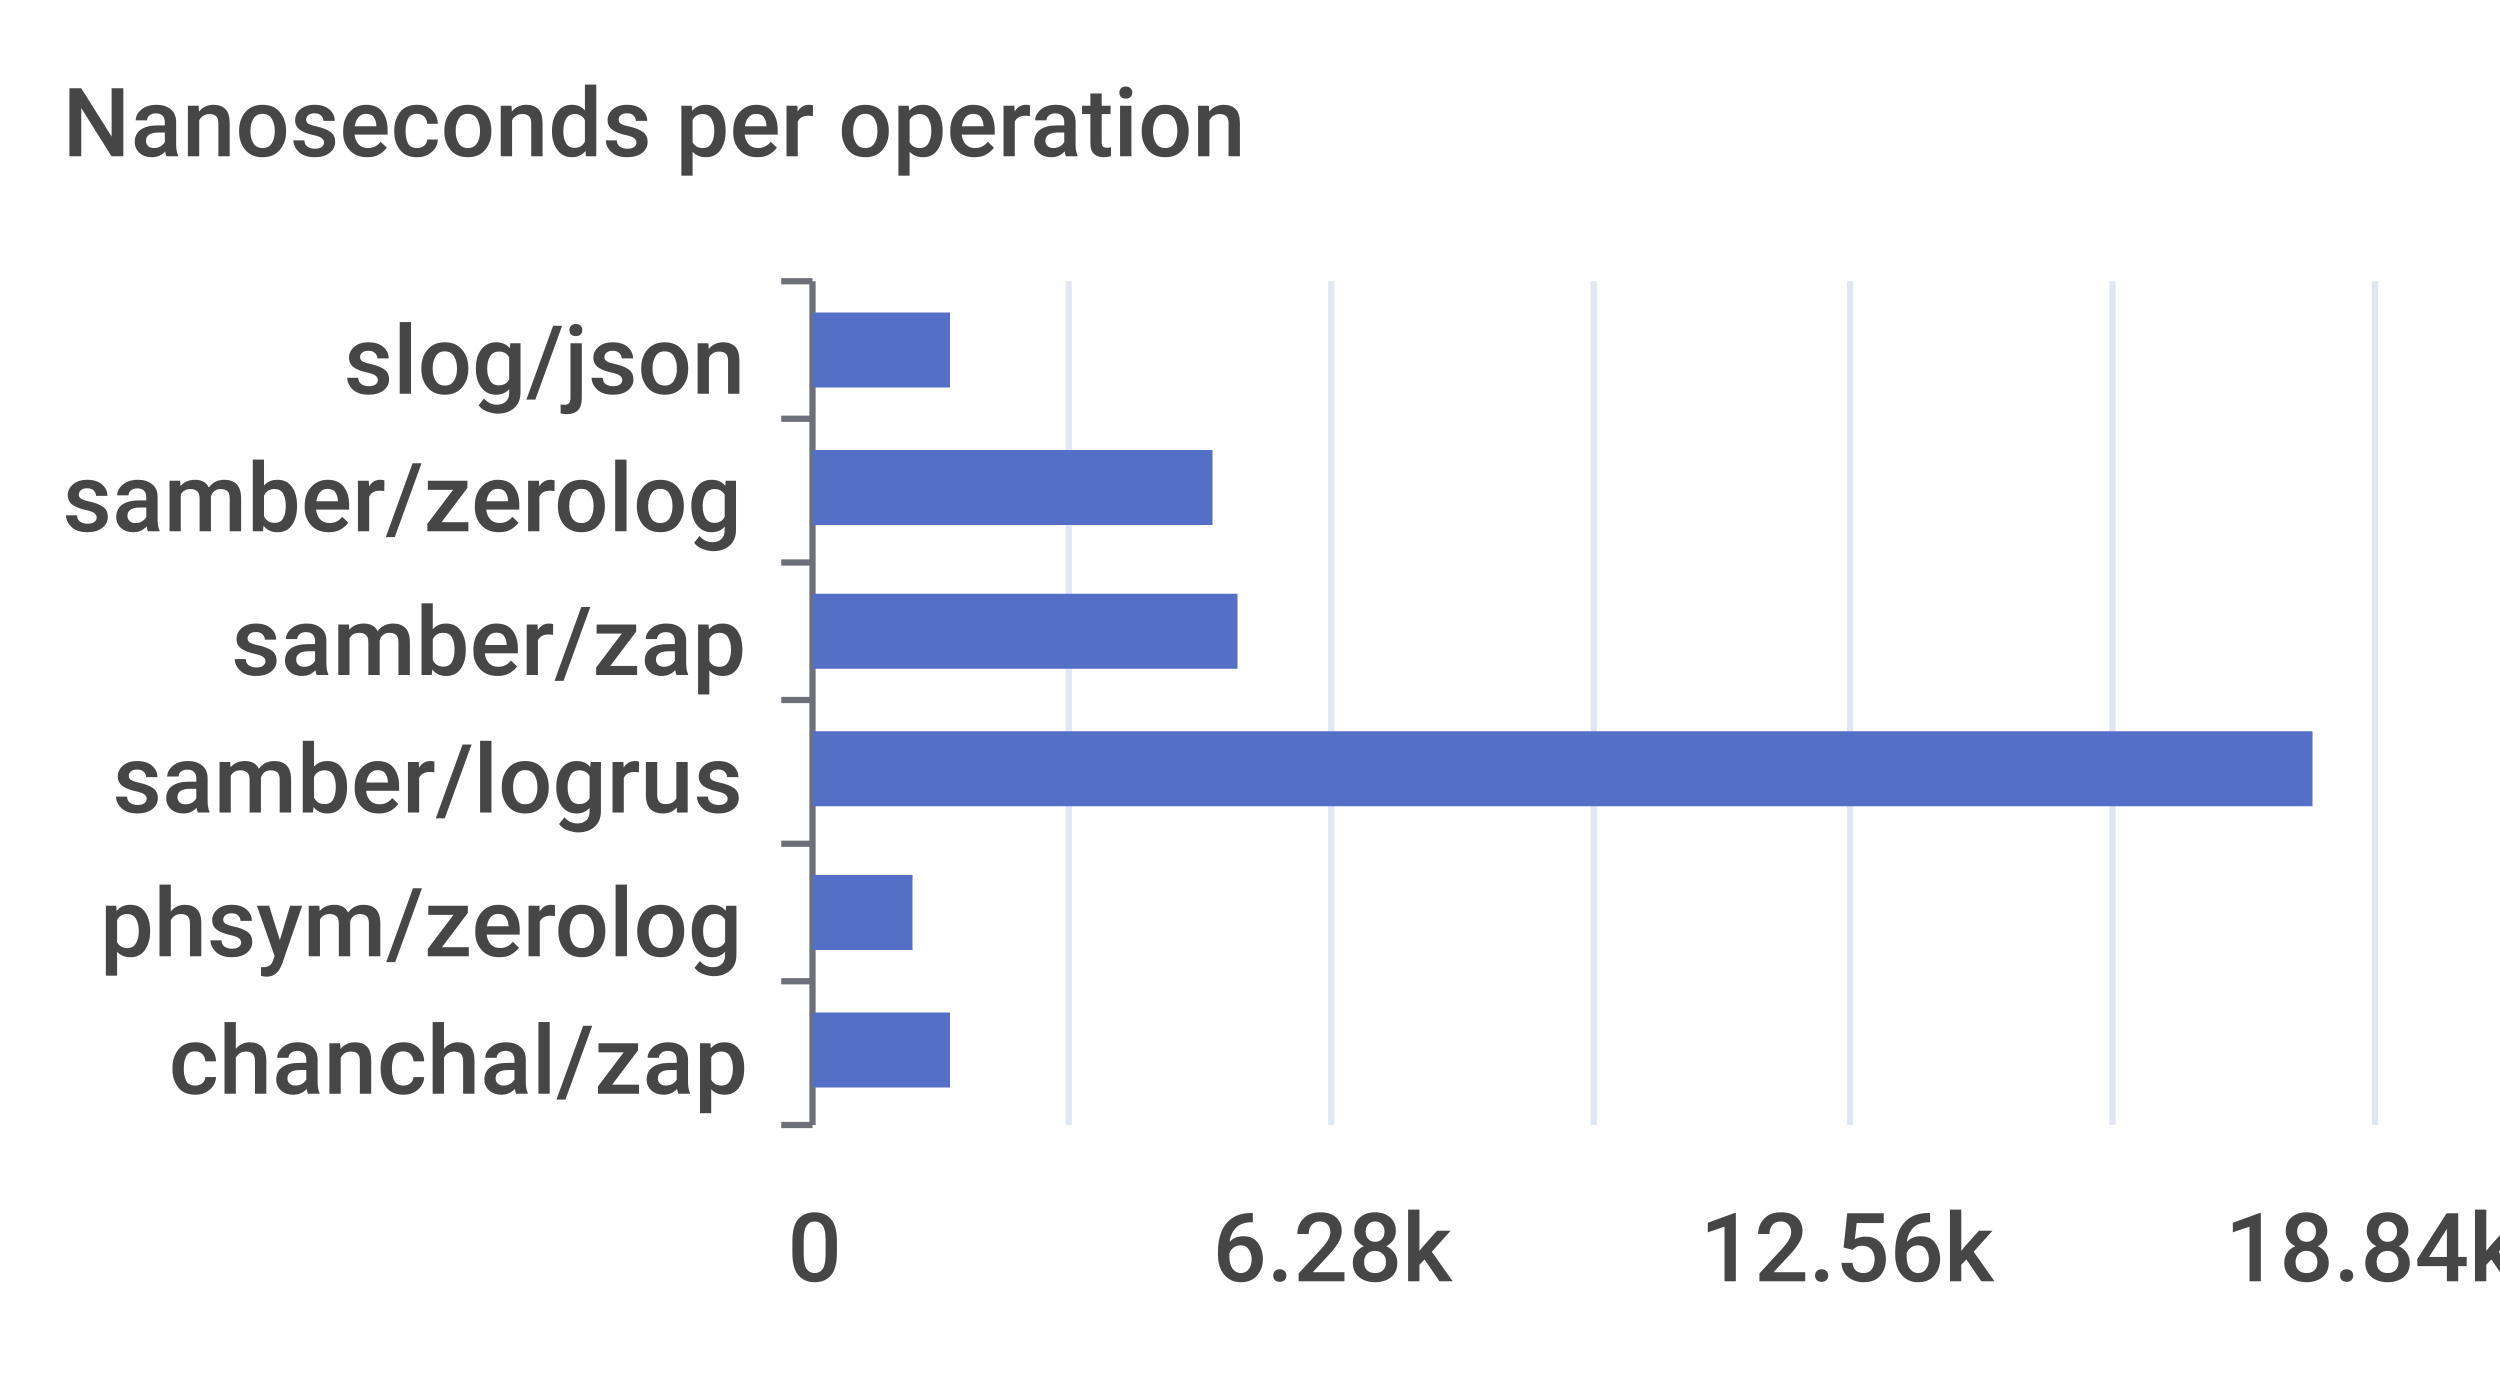
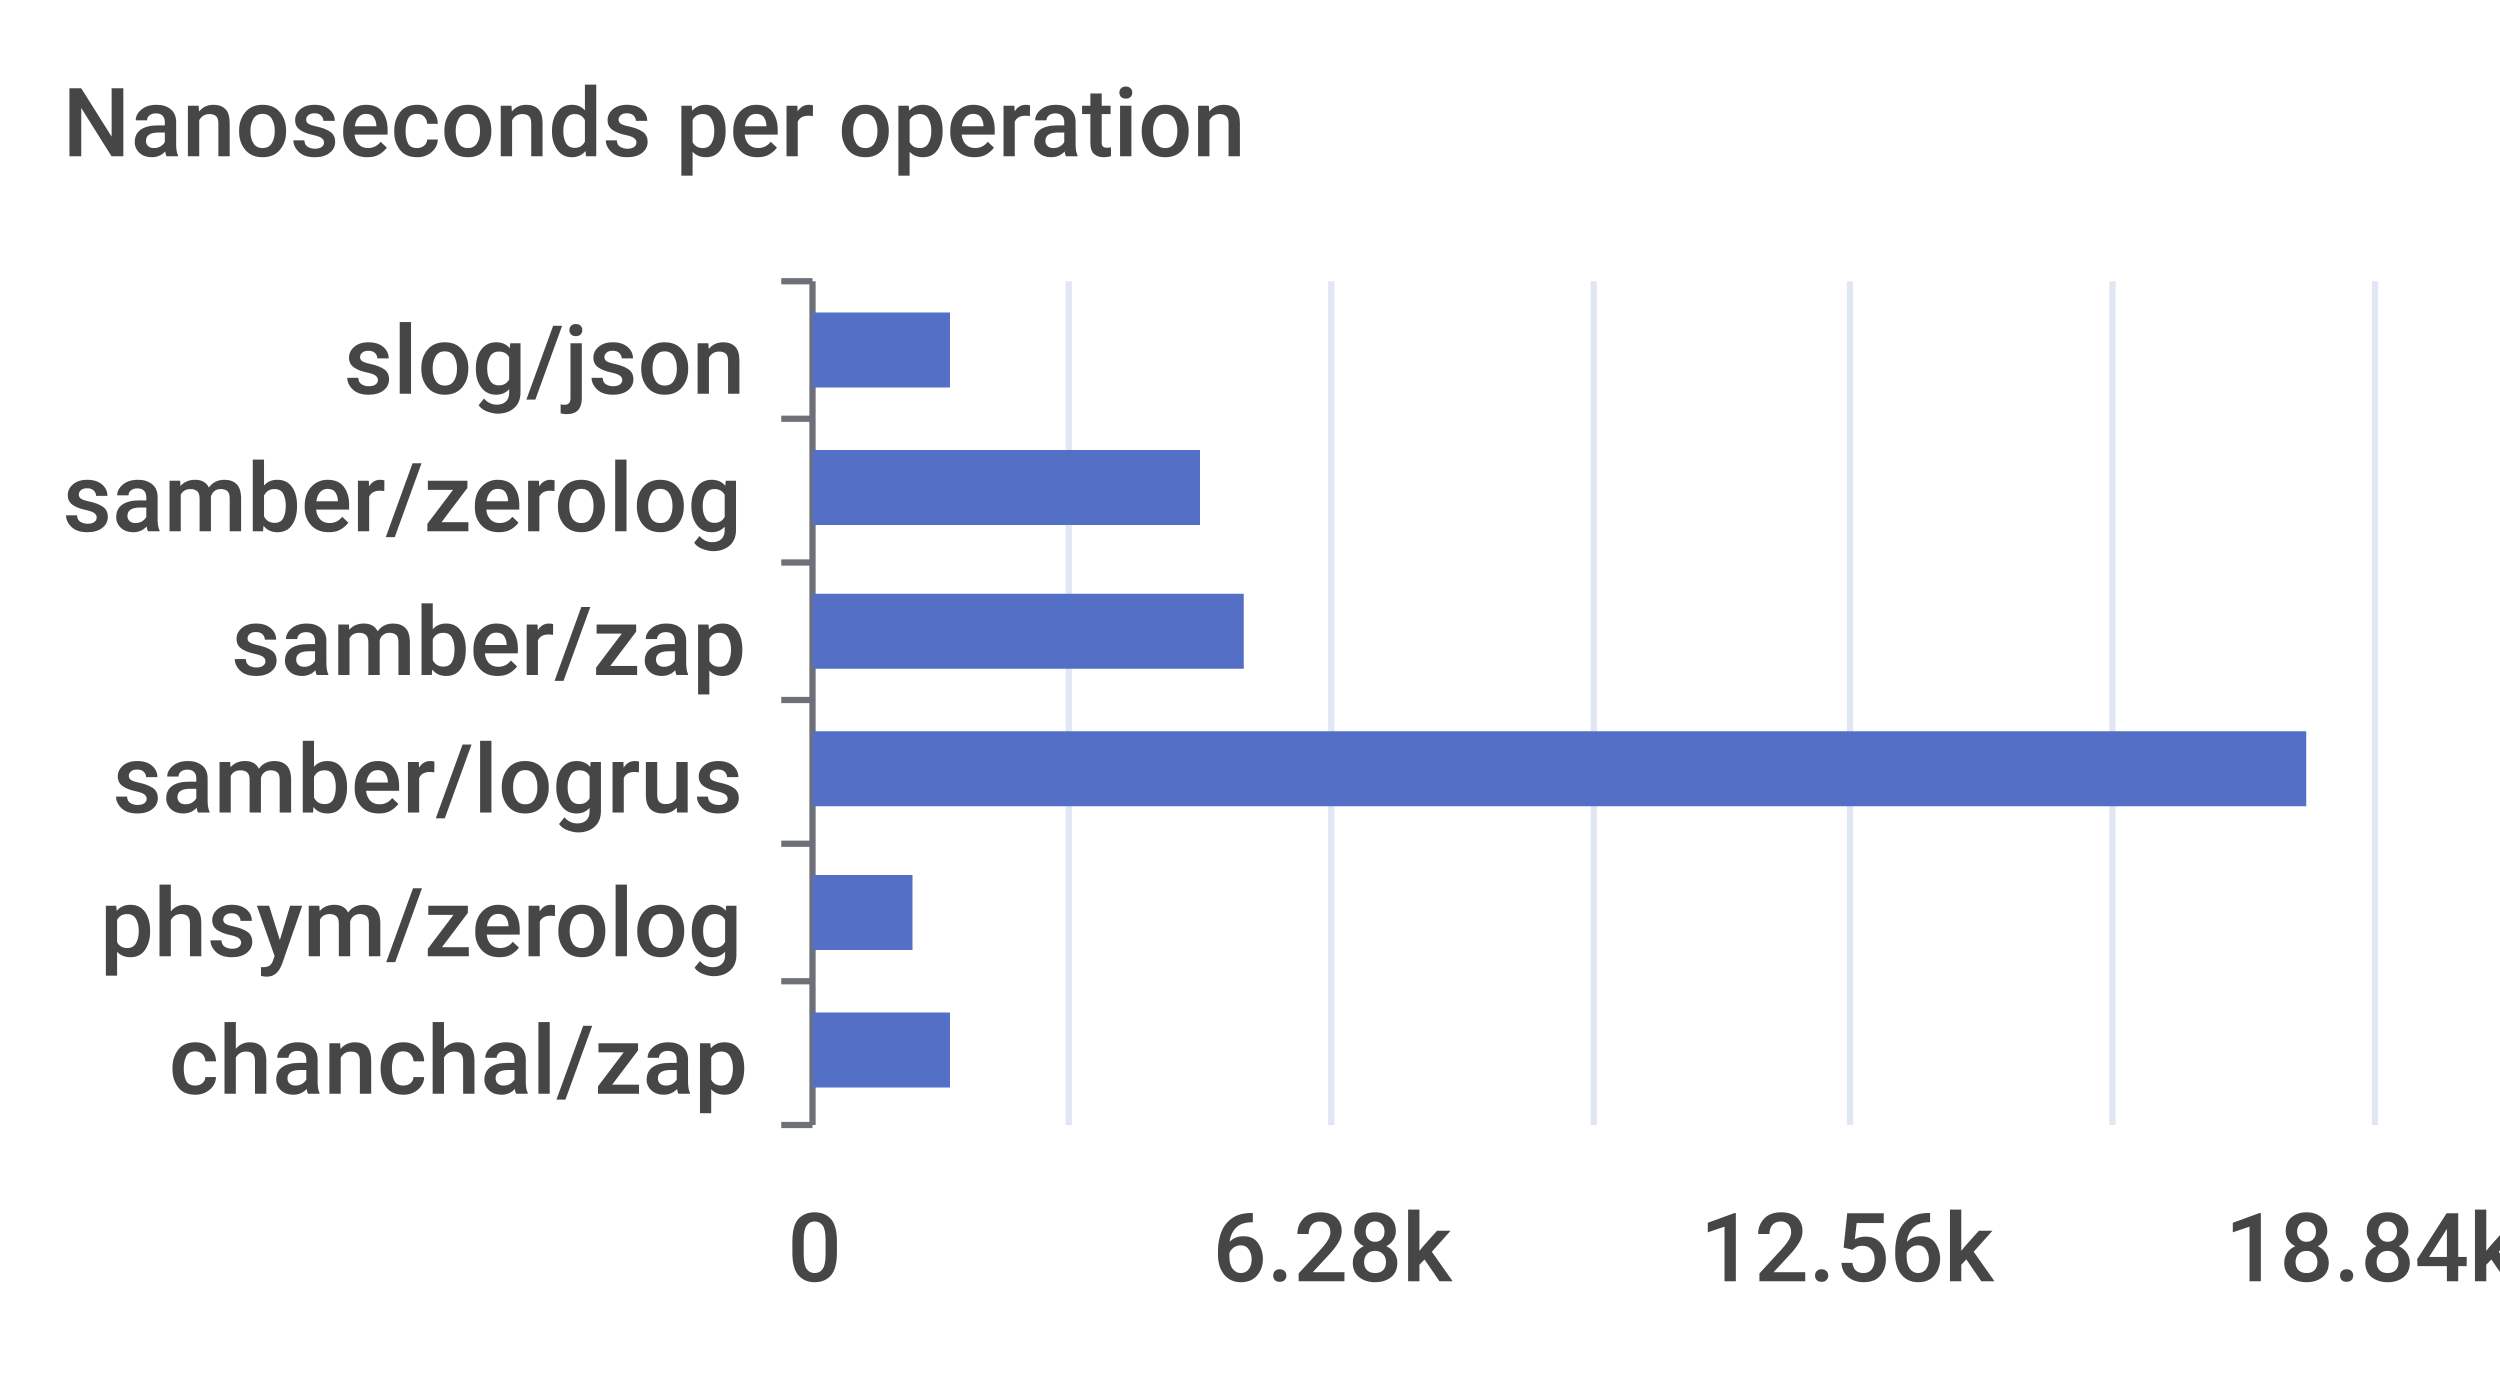
<svg xmlns="http://www.w3.org/2000/svg" width="400" height="220">\n<path d="M 0 0 L 400 0 L 400 220 L 0 220 L 0 0" style="stroke-width:0;stroke:none;fill:rgba(255,255,255,1.0)" />
  <text x="10" y="25" style="stroke-width:0;stroke:none;fill:rgba(70,70,70,1.0);font-size:15.3px;font-family:'Roboto Medium',sans-serif">Nanoseconds per operation</text>
  <path d="M 125 45 L 130 45" style="stroke-width:1;stroke:rgba(110,112,121,1.0);fill:none" />
  <path d="M 125 67 L 130 67" style="stroke-width:1;stroke:rgba(110,112,121,1.0);fill:none" />
  <path d="M 125 90 L 130 90" style="stroke-width:1;stroke:rgba(110,112,121,1.0);fill:none" />
  <path d="M 125 112 L 130 112" style="stroke-width:1;stroke:rgba(110,112,121,1.0);fill:none" />
  <path d="M 125 135 L 130 135" style="stroke-width:1;stroke:rgba(110,112,121,1.0);fill:none" />
  <path d="M 125 157 L 130 157" style="stroke-width:1;stroke:rgba(110,112,121,1.0);fill:none" />
  <path d="M 125 180 L 130 180" style="stroke-width:1;stroke:rgba(110,112,121,1.0);fill:none" />
  <path d="M 130 45 L 130 180" style="stroke-width:1;stroke:rgba(110,112,121,1.0);fill:none" />
  <text x="55" y="63" style="stroke-width:0;stroke:none;fill:rgba(70,70,70,1.0);font-size:15.3px;font-family:'Roboto Medium',sans-serif">slog/json</text>
  <text x="10" y="85" style="stroke-width:0;stroke:none;fill:rgba(70,70,70,1.0);font-size:15.3px;font-family:'Roboto Medium',sans-serif">samber/zerolog</text>
  <text x="37" y="108" style="stroke-width:0;stroke:none;fill:rgba(70,70,70,1.0);font-size:15.3px;font-family:'Roboto Medium',sans-serif">samber/zap</text>
  <text x="18" y="130" style="stroke-width:0;stroke:none;fill:rgba(70,70,70,1.0);font-size:15.3px;font-family:'Roboto Medium',sans-serif">samber/logrus</text>
  <text x="16" y="153" style="stroke-width:0;stroke:none;fill:rgba(70,70,70,1.0);font-size:15.3px;font-family:'Roboto Medium',sans-serif">phsym/zerolog</text>
  <text x="27" y="175" style="stroke-width:0;stroke:none;fill:rgba(70,70,70,1.0);font-size:15.3px;font-family:'Roboto Medium',sans-serif">chanchal/zap</text>
  <text x="126" y="205" style="stroke-width:0;stroke:none;fill:rgba(70,70,70,1.0);font-size:15.3px;font-family:'Roboto Medium',sans-serif">0</text>
  <text x="194" y="205" style="stroke-width:0;stroke:none;fill:rgba(70,70,70,1.0);font-size:15.3px;font-family:'Roboto Medium',sans-serif">6.28k</text>
  <text x="272" y="205" style="stroke-width:0;stroke:none;fill:rgba(70,70,70,1.0);font-size:15.3px;font-family:'Roboto Medium',sans-serif">12.56k</text>
  <text x="356" y="205" style="stroke-width:0;stroke:none;fill:rgba(70,70,70,1.0);font-size:15.3px;font-family:'Roboto Medium',sans-serif">18.84k</text>
  <path d="M 171 45 L 171 180" style="stroke-width:1;stroke:rgba(224,230,242,1.0);fill:none" />
  <path d="M 213 45 L 213 180" style="stroke-width:1;stroke:rgba(224,230,242,1.0);fill:none" />
  <path d="M 255 45 L 255 180" style="stroke-width:1;stroke:rgba(224,230,242,1.0);fill:none" />
  <path d="M 296 45 L 296 180" style="stroke-width:1;stroke:rgba(224,230,242,1.0);fill:none" />
  <path d="M 338 45 L 338 180" style="stroke-width:1;stroke:rgba(224,230,242,1.0);fill:none" />
  <path d="M 380 45 L 380 180" style="stroke-width:1;stroke:rgba(224,230,242,1.0);fill:none" />
  <path d="M 130 162 L 152 162 L 152 174 L 130 174 L 130 162" style="stroke-width:0;stroke:none;fill:rgba(84,112,198,1.0)" />
  <path d="M 130 140 L 146 140 L 146 152 L 130 152 L 130 140" style="stroke-width:0;stroke:none;fill:rgba(84,112,198,1.0)" />
-   <path d="M 130 117 L 370 117 L 370 129 L 130 129 L 130 117" style="stroke-width:0;stroke:none;fill:rgba(84,112,198,1.0)" />
-   <path d="M 130 95 L 198 95 L 198 107 L 130 107 L 130 95" style="stroke-width:0;stroke:none;fill:rgba(84,112,198,1.0)" />
-   <path d="M 130 72 L 194 72 L 194 84 L 130 84 L 130 72" style="stroke-width:0;stroke:none;fill:rgba(84,112,198,1.0)" />
+   <path d="M 130 117 L 369 117 L 369 129 L 130 129 L 130 117" style="stroke-width:0;stroke:none;fill:rgba(84,112,198,1.0)" />
+   <path d="M 130 95 L 199 95 L 199 107 L 130 107 L 130 95" style="stroke-width:0;stroke:none;fill:rgba(84,112,198,1.0)" />
+   <path d="M 130 72 L 192 72 L 192 84 L 130 84 L 130 72" style="stroke-width:0;stroke:none;fill:rgba(84,112,198,1.0)" />
  <path d="M 130 50 L 152 50 L 152 62 L 130 62 L 130 50" style="stroke-width:0;stroke:none;fill:rgba(84,112,198,1.0)" />
</svg>
